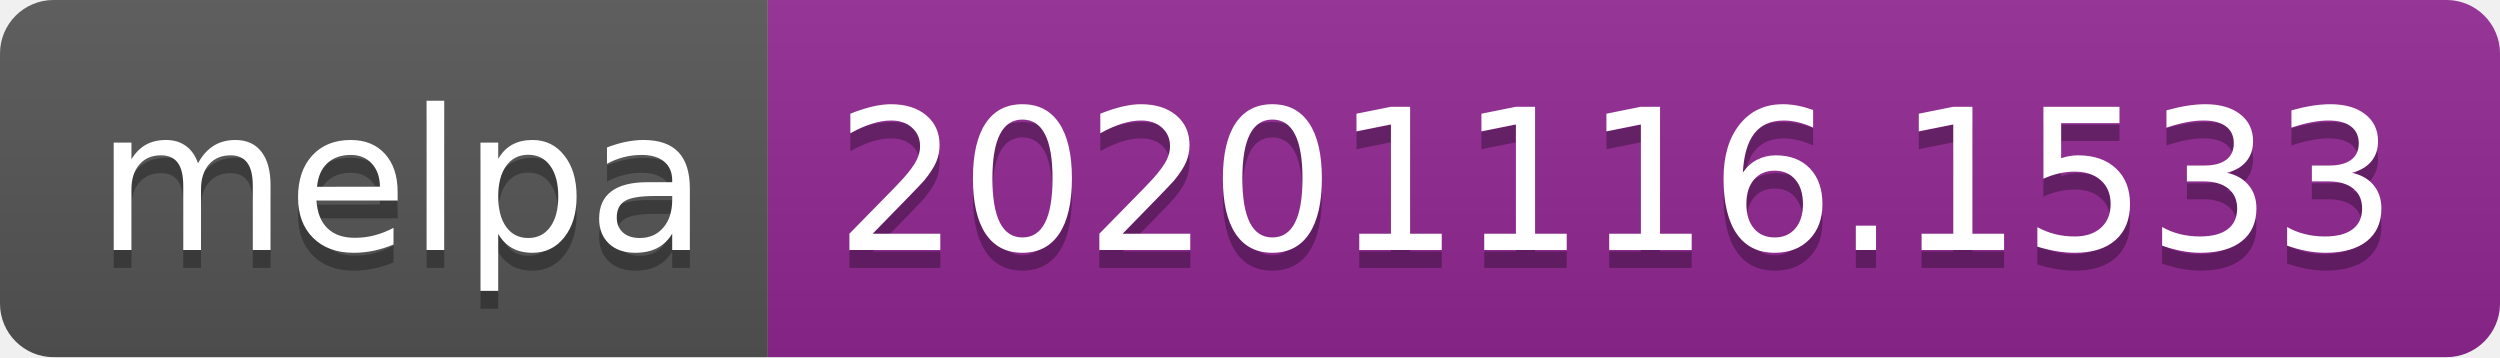
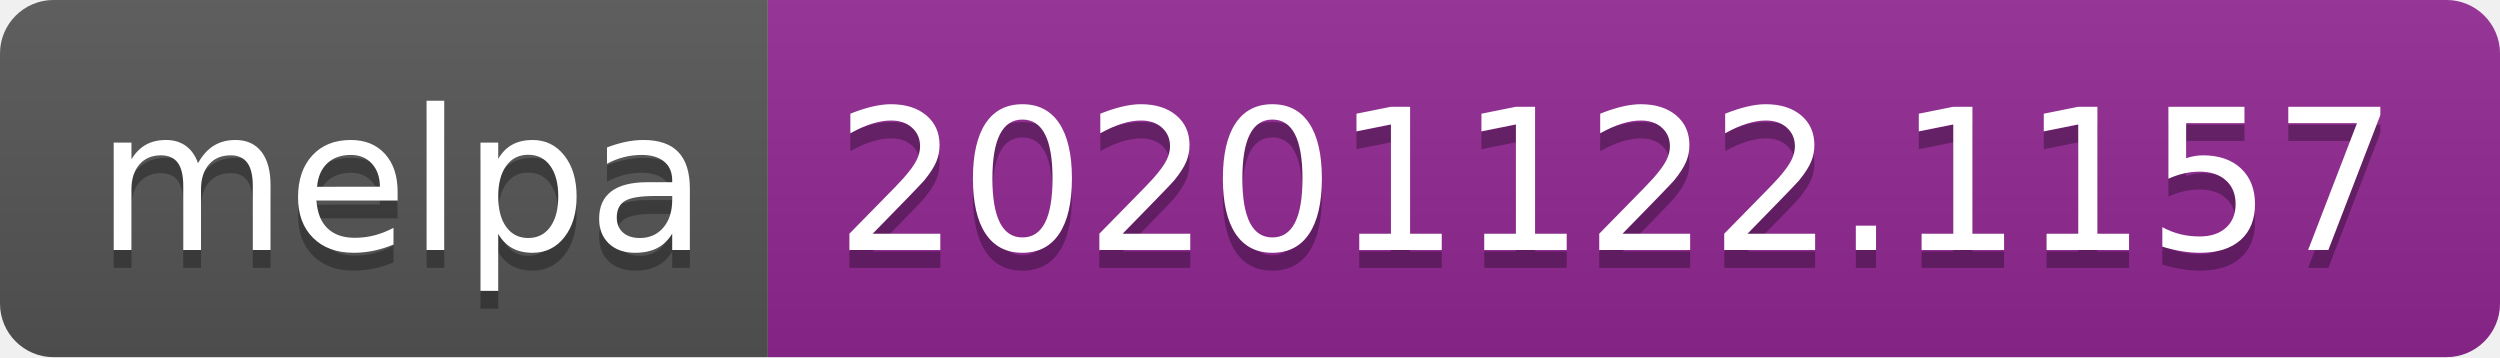
- <svg xmlns="http://www.w3.org/2000/svg" width="140" height="20" role="img" aria-label="melpa: 20201116.1533">
+ <svg xmlns="http://www.w3.org/2000/svg" width="140" height="20" role="img" aria-label="melpa: 20201122.1157">
  <linearGradient id="s" x2="0" y2="100%">
    <stop offset="0" stop-color="#bbb" stop-opacity=".1" />
    <stop offset="1" stop-opacity=".1" />
  </linearGradient>
  <clipPath id="r">
    <rect width="140" height="20" rx="3" fill="#fff" />
  </clipPath>
  <g clip-path="url(#r)">
    <rect width="43" height="20" fill="#555" />
    <rect x="43" width="97" height="20" fill="#922793" />
    <rect width="140" height="20" fill="url(#s)" />
  </g>
  <g fill="#fff" text-anchor="middle" font-family="Verdana,Geneva,DejaVu Sans,sans-serif" text-rendering="geometricPrecision" font-size="110">
    <text aria-hidden="true" x="225" y="150" fill="#010101" fill-opacity=".3" transform="scale(.1)" textLength="330">melpa</text>
    <text x="225" y="140" transform="scale(.1)" fill="#fff" textLength="330">melpa</text>
-     <text aria-hidden="true" x="905" y="150" fill="#010101" fill-opacity=".3" transform="scale(.1)" textLength="870">20201116.1533</text>
-     <text x="905" y="140" transform="scale(.1)" fill="#fff" textLength="870">20201116.1533</text>
+     <text aria-hidden="true" x="905" y="150" fill="#010101" fill-opacity=".3" transform="scale(.1)" textLength="870">20201122.1157</text>
+     <text x="905" y="140" transform="scale(.1)" fill="#fff" textLength="870">20201122.1157</text>
  </g>
</svg>
